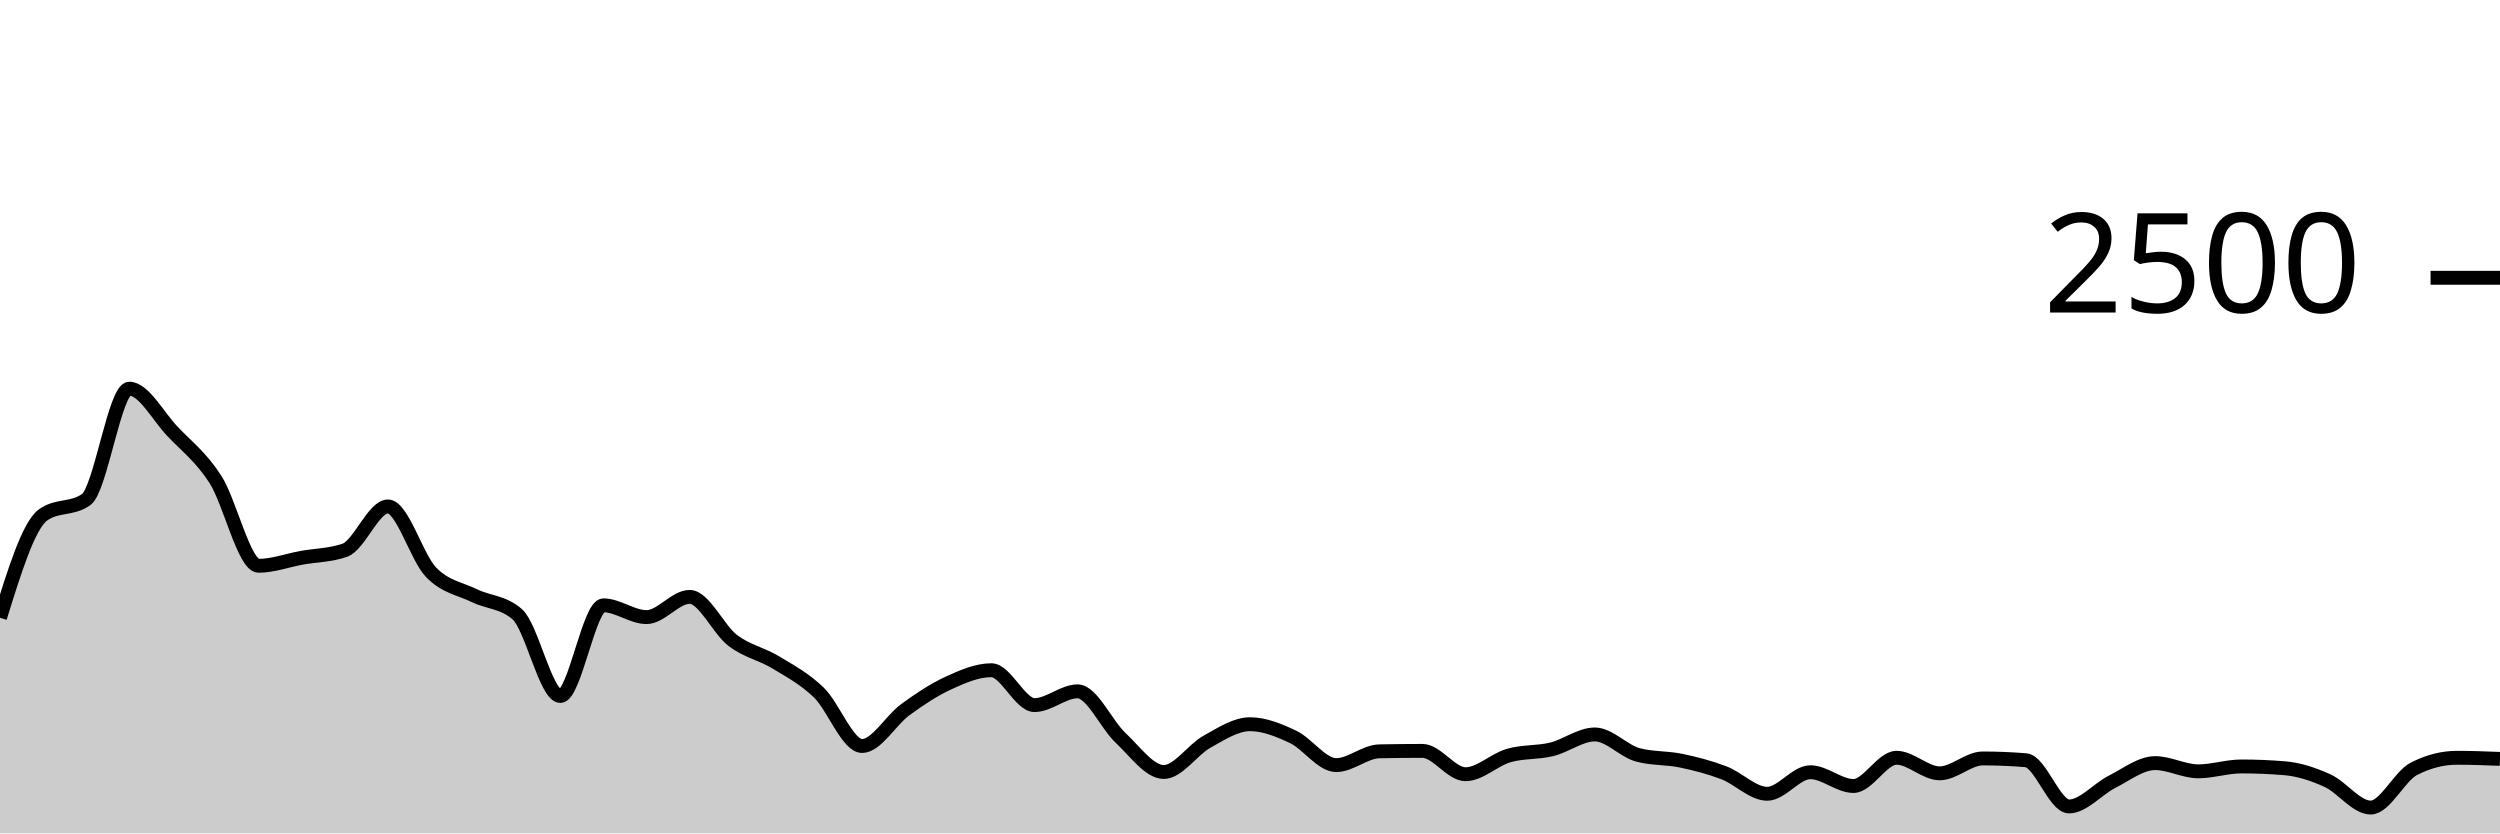
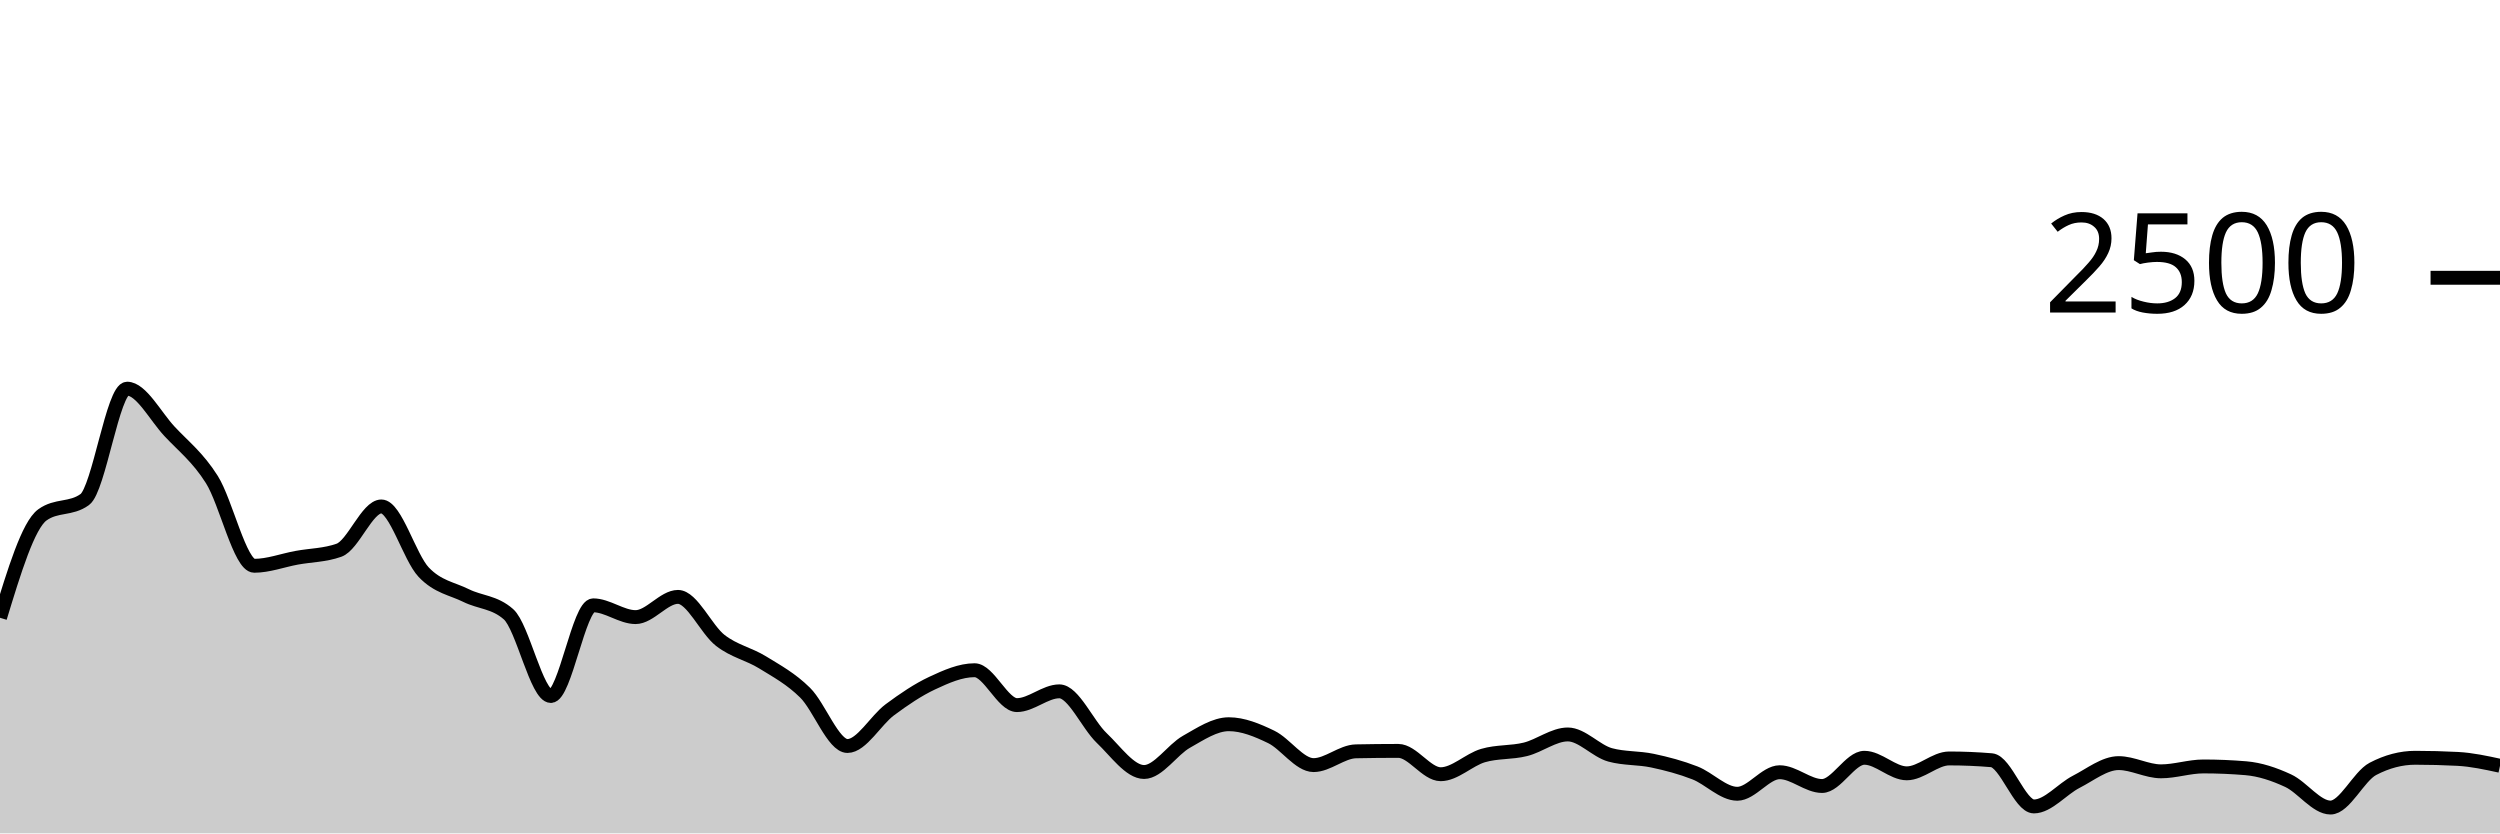
<svg xmlns="http://www.w3.org/2000/svg" viewBox="0 0 180 60">
  <g transform="translate(0,20)">
-     <path class="area" fill="rgba(0, 0, 0, 0.2)" d="M0,24.48C1.034,21.144,2.069,17.808,3.103,17.072C4.138,16.336,5.172,16.704,6.207,15.968C7.241,15.232,8.276,7.984,9.31,7.984C10.345,7.984,11.379,9.965,12.414,11.056C13.448,12.147,14.483,12.915,15.517,14.528C16.552,16.141,17.586,20.736,18.621,20.736C19.655,20.736,20.69,20.347,21.724,20.16C22.759,19.973,23.793,19.979,24.828,19.616C25.862,19.253,26.897,16.464,27.931,16.464C28.966,16.464,30,20.131,31.034,21.2C32.069,22.269,33.103,22.376,34.138,22.88C35.172,23.384,36.207,23.328,37.241,24.224C38.276,25.12,39.31,30.112,40.345,30.112C41.379,30.112,42.414,23.584,43.448,23.584C44.483,23.584,45.517,24.432,46.552,24.432C47.586,24.432,48.621,22.976,49.655,22.976C50.69,22.976,51.724,25.325,52.759,26.112C53.793,26.899,54.828,27.069,55.862,27.696C56.897,28.323,57.931,28.869,58.966,29.872C60,30.875,61.034,33.712,62.069,33.712C63.103,33.712,64.138,31.859,65.172,31.104C66.207,30.349,67.241,29.659,68.276,29.184C69.31,28.709,70.345,28.256,71.379,28.256C72.414,28.256,73.448,30.768,74.483,30.768C75.517,30.768,76.552,29.776,77.586,29.776C78.621,29.776,79.655,32.168,80.69,33.136C81.724,34.104,82.759,35.584,83.793,35.584C84.828,35.584,85.862,33.981,86.897,33.408C87.931,32.835,88.966,32.144,90,32.144C91.034,32.144,92.069,32.565,93.103,33.056C94.138,33.547,95.172,35.088,96.207,35.088C97.241,35.088,98.276,34.117,99.31,34.096C100.345,34.075,101.379,34.064,102.414,34.064C103.448,34.064,104.483,35.744,105.517,35.744C106.552,35.744,107.586,34.699,108.621,34.4C109.655,34.101,110.69,34.205,111.724,33.952C112.759,33.699,113.793,32.88,114.828,32.88C115.862,32.88,116.897,34.075,117.931,34.352C118.966,34.629,120,34.552,121.034,34.768C122.069,34.984,123.103,35.251,124.138,35.648C125.172,36.045,126.207,37.152,127.241,37.152C128.276,37.152,129.31,35.6,130.345,35.6C131.379,35.6,132.414,36.592,133.448,36.592C134.483,36.592,135.517,34.56,136.552,34.56C137.586,34.56,138.621,35.68,139.655,35.68C140.69,35.68,141.724,34.608,142.759,34.608C143.793,34.608,144.828,34.651,145.862,34.736C146.897,34.821,147.931,38.064,148.966,38.064C150,38.064,151.034,36.808,152.069,36.288C153.103,35.768,154.138,34.944,155.172,34.944C156.207,34.944,157.241,35.536,158.276,35.536C159.31,35.536,160.345,35.184,161.379,35.184C162.414,35.184,163.448,35.227,164.483,35.312C165.517,35.397,166.552,35.736,167.586,36.208C168.621,36.68,169.655,38.144,170.69,38.144C171.724,38.144,172.759,35.893,173.793,35.36C174.828,34.827,175.862,34.56,176.897,34.56C177.931,34.56,178.966,34.6,180,34.64L180,40C178.966,40,177.931,40,176.897,40C175.862,40,174.828,40,173.793,40C172.759,40,171.724,40,170.69,40C169.655,40,168.621,40,167.586,40C166.552,40,165.517,40,164.483,40C163.448,40,162.414,40,161.379,40C160.345,40,159.31,40,158.276,40C157.241,40,156.207,40,155.172,40C154.138,40,153.103,40,152.069,40C151.034,40,150,40,148.966,40C147.931,40,146.897,40,145.862,40C144.828,40,143.793,40,142.759,40C141.724,40,140.69,40,139.655,40C138.621,40,137.586,40,136.552,40C135.517,40,134.483,40,133.448,40C132.414,40,131.379,40,130.345,40C129.31,40,128.276,40,127.241,40C126.207,40,125.172,40,124.138,40C123.103,40,122.069,40,121.034,40C120,40,118.966,40,117.931,40C116.897,40,115.862,40,114.828,40C113.793,40,112.759,40,111.724,40C110.69,40,109.655,40,108.621,40C107.586,40,106.552,40,105.517,40C104.483,40,103.448,40,102.414,40C101.379,40,100.345,40,99.31,40C98.276,40,97.241,40,96.207,40C95.172,40,94.138,40,93.103,40C92.069,40,91.034,40,90,40C88.966,40,87.931,40,86.897,40C85.862,40,84.828,40,83.793,40C82.759,40,81.724,40,80.69,40C79.655,40,78.621,40,77.586,40C76.552,40,75.517,40,74.483,40C73.448,40,72.414,40,71.379,40C70.345,40,69.31,40,68.276,40C67.241,40,66.207,40,65.172,40C64.138,40,63.103,40,62.069,40C61.034,40,60,40,58.966,40C57.931,40,56.897,40,55.862,40C54.828,40,53.793,40,52.759,40C51.724,40,50.69,40,49.655,40C48.621,40,47.586,40,46.552,40C45.517,40,44.483,40,43.448,40C42.414,40,41.379,40,40.345,40C39.31,40,38.276,40,37.241,40C36.207,40,35.172,40,34.138,40C33.103,40,32.069,40,31.034,40C30,40,28.966,40,27.931,40C26.897,40,25.862,40,24.828,40C23.793,40,22.759,40,21.724,40C20.69,40,19.655,40,18.621,40C17.586,40,16.552,40,15.517,40C14.483,40,13.448,40,12.414,40C11.379,40,10.345,40,9.31,40C8.276,40,7.241,40,6.207,40C5.172,40,4.138,40,3.103,40C2.069,40,1.034,40,0,40Z" />
-     <path class="line" stroke="black" fill="none" d="M0,24.48C1.034,21.144,2.069,17.808,3.103,17.072C4.138,16.336,5.172,16.704,6.207,15.968C7.241,15.232,8.276,7.984,9.31,7.984C10.345,7.984,11.379,9.965,12.414,11.056C13.448,12.147,14.483,12.915,15.517,14.528C16.552,16.141,17.586,20.736,18.621,20.736C19.655,20.736,20.69,20.347,21.724,20.16C22.759,19.973,23.793,19.979,24.828,19.616C25.862,19.253,26.897,16.464,27.931,16.464C28.966,16.464,30,20.131,31.034,21.2C32.069,22.269,33.103,22.376,34.138,22.88C35.172,23.384,36.207,23.328,37.241,24.224C38.276,25.12,39.31,30.112,40.345,30.112C41.379,30.112,42.414,23.584,43.448,23.584C44.483,23.584,45.517,24.432,46.552,24.432C47.586,24.432,48.621,22.976,49.655,22.976C50.69,22.976,51.724,25.325,52.759,26.112C53.793,26.899,54.828,27.069,55.862,27.696C56.897,28.323,57.931,28.869,58.966,29.872C60,30.875,61.034,33.712,62.069,33.712C63.103,33.712,64.138,31.859,65.172,31.104C66.207,30.349,67.241,29.659,68.276,29.184C69.31,28.709,70.345,28.256,71.379,28.256C72.414,28.256,73.448,30.768,74.483,30.768C75.517,30.768,76.552,29.776,77.586,29.776C78.621,29.776,79.655,32.168,80.69,33.136C81.724,34.104,82.759,35.584,83.793,35.584C84.828,35.584,85.862,33.981,86.897,33.408C87.931,32.835,88.966,32.144,90,32.144C91.034,32.144,92.069,32.565,93.103,33.056C94.138,33.547,95.172,35.088,96.207,35.088C97.241,35.088,98.276,34.117,99.31,34.096C100.345,34.075,101.379,34.064,102.414,34.064C103.448,34.064,104.483,35.744,105.517,35.744C106.552,35.744,107.586,34.699,108.621,34.4C109.655,34.101,110.69,34.205,111.724,33.952C112.759,33.699,113.793,32.88,114.828,32.88C115.862,32.88,116.897,34.075,117.931,34.352C118.966,34.629,120,34.552,121.034,34.768C122.069,34.984,123.103,35.251,124.138,35.648C125.172,36.045,126.207,37.152,127.241,37.152C128.276,37.152,129.31,35.6,130.345,35.6C131.379,35.6,132.414,36.592,133.448,36.592C134.483,36.592,135.517,34.56,136.552,34.56C137.586,34.56,138.621,35.68,139.655,35.68C140.69,35.68,141.724,34.608,142.759,34.608C143.793,34.608,144.828,34.651,145.862,34.736C146.897,34.821,147.931,38.064,148.966,38.064C150,38.064,151.034,36.808,152.069,36.288C153.103,35.768,154.138,34.944,155.172,34.944C156.207,34.944,157.241,35.536,158.276,35.536C159.31,35.536,160.345,35.184,161.379,35.184C162.414,35.184,163.448,35.227,164.483,35.312C165.517,35.397,166.552,35.736,167.586,36.208C168.621,36.68,169.655,38.144,170.69,38.144C171.724,38.144,172.759,35.893,173.793,35.36C174.828,34.827,175.862,34.56,176.897,34.56C177.931,34.56,178.966,34.6,180,34.64" />
+     <path class="area" fill="rgba(0, 0, 0, 0.2)" d="M0,24.48C1.017,21.144,2.034,17.808,3.051,17.072C4.068,16.336,5.085,16.704,6.102,15.968C7.119,15.232,8.136,7.984,9.153,7.984C10.169,7.984,11.186,9.965,12.203,11.056C13.22,12.147,14.237,12.915,15.254,14.528C16.271,16.141,17.288,20.736,18.305,20.736C19.322,20.736,20.339,20.347,21.356,20.16C22.373,19.973,23.39,19.979,24.407,19.616C25.424,19.253,26.441,16.464,27.458,16.464C28.475,16.464,29.492,20.131,30.508,21.2C31.525,22.269,32.542,22.376,33.559,22.88C34.576,23.384,35.593,23.328,36.61,24.224C37.627,25.12,38.644,30.112,39.661,30.112C40.678,30.112,41.695,23.584,42.712,23.584C43.729,23.584,44.746,24.432,45.763,24.432C46.78,24.432,47.797,22.976,48.814,22.976C49.831,22.976,50.847,25.325,51.864,26.112C52.881,26.899,53.898,27.069,54.915,27.696C55.932,28.323,56.949,28.869,57.966,29.872C58.983,30.875,60,33.712,61.017,33.712C62.034,33.712,63.051,31.859,64.068,31.104C65.085,30.349,66.102,29.659,67.119,29.184C68.136,28.709,69.153,28.256,70.169,28.256C71.186,28.256,72.203,30.768,73.22,30.768C74.237,30.768,75.254,29.776,76.271,29.776C77.288,29.776,78.305,32.168,79.322,33.136C80.339,34.104,81.356,35.584,82.373,35.584C83.39,35.584,84.407,33.981,85.424,33.408C86.441,32.835,87.458,32.144,88.475,32.144C89.492,32.144,90.508,32.565,91.525,33.056C92.542,33.547,93.559,35.088,94.576,35.088C95.593,35.088,96.61,34.117,97.627,34.096C98.644,34.075,99.661,34.064,100.678,34.064C101.695,34.064,102.712,35.744,103.729,35.744C104.746,35.744,105.763,34.699,106.78,34.4C107.797,34.101,108.814,34.205,109.831,33.952C110.847,33.699,111.864,32.88,112.881,32.88C113.898,32.88,114.915,34.075,115.932,34.352C116.949,34.629,117.966,34.552,118.983,34.768C120,34.984,121.017,35.251,122.034,35.648C123.051,36.045,124.068,37.152,125.085,37.152C126.102,37.152,127.119,35.6,128.136,35.6C129.153,35.6,130.169,36.592,131.186,36.592C132.203,36.592,133.22,34.56,134.237,34.56C135.254,34.56,136.271,35.68,137.288,35.68C138.305,35.68,139.322,34.608,140.339,34.608C141.356,34.608,142.373,34.651,143.39,34.736C144.407,34.821,145.424,38.064,146.441,38.064C147.458,38.064,148.475,36.808,149.492,36.288C150.508,35.768,151.525,34.944,152.542,34.944C153.559,34.944,154.576,35.536,155.593,35.536C156.61,35.536,157.627,35.184,158.644,35.184C159.661,35.184,160.678,35.227,161.695,35.312C162.712,35.397,163.729,35.736,164.746,36.208C165.763,36.68,166.78,38.144,167.797,38.144C168.814,38.144,169.831,35.893,170.847,35.36C171.864,34.827,172.881,34.56,173.898,34.56C174.915,34.56,175.932,34.587,176.949,34.64C177.966,34.693,178.983,34.915,180,35.136L180,40C178.983,40,177.966,40,176.949,40C175.932,40,174.915,40,173.898,40C172.881,40,171.864,40,170.847,40C169.831,40,168.814,40,167.797,40C166.78,40,165.763,40,164.746,40C163.729,40,162.712,40,161.695,40C160.678,40,159.661,40,158.644,40C157.627,40,156.61,40,155.593,40C154.576,40,153.559,40,152.542,40C151.525,40,150.508,40,149.492,40C148.475,40,147.458,40,146.441,40C145.424,40,144.407,40,143.39,40C142.373,40,141.356,40,140.339,40C139.322,40,138.305,40,137.288,40C136.271,40,135.254,40,134.237,40C133.22,40,132.203,40,131.186,40C130.169,40,129.153,40,128.136,40C127.119,40,126.102,40,125.085,40C124.068,40,123.051,40,122.034,40C121.017,40,120,40,118.983,40C117.966,40,116.949,40,115.932,40C114.915,40,113.898,40,112.881,40C111.864,40,110.847,40,109.831,40C108.814,40,107.797,40,106.78,40C105.763,40,104.746,40,103.729,40C102.712,40,101.695,40,100.678,40C99.661,40,98.644,40,97.627,40C96.61,40,95.593,40,94.576,40C93.559,40,92.542,40,91.525,40C90.508,40,89.492,40,88.475,40C87.458,40,86.441,40,85.424,40C84.407,40,83.39,40,82.373,40C81.356,40,80.339,40,79.322,40C78.305,40,77.288,40,76.271,40C75.254,40,74.237,40,73.22,40C72.203,40,71.186,40,70.169,40C69.153,40,68.136,40,67.119,40C66.102,40,65.085,40,64.068,40C63.051,40,62.034,40,61.017,40C60,40,58.983,40,57.966,40C56.949,40,55.932,40,54.915,40C53.898,40,52.881,40,51.864,40C50.847,40,49.831,40,48.814,40C47.797,40,46.78,40,45.763,40C44.746,40,43.729,40,42.712,40C41.695,40,40.678,40,39.661,40C38.644,40,37.627,40,36.61,40C35.593,40,34.576,40,33.559,40C32.542,40,31.525,40,30.508,40C29.492,40,28.475,40,27.458,40C26.441,40,25.424,40,24.407,40C23.39,40,22.373,40,21.356,40C20.339,40,19.322,40,18.305,40C17.288,40,16.271,40,15.254,40C14.237,40,13.22,40,12.203,40C11.186,40,10.169,40,9.153,40C8.136,40,7.119,40,6.102,40C5.085,40,4.068,40,3.051,40C2.034,40,1.017,40,0,40Z" />
+     <path class="line" stroke="black" fill="none" d="M0,24.48C1.017,21.144,2.034,17.808,3.051,17.072C4.068,16.336,5.085,16.704,6.102,15.968C7.119,15.232,8.136,7.984,9.153,7.984C10.169,7.984,11.186,9.965,12.203,11.056C13.22,12.147,14.237,12.915,15.254,14.528C16.271,16.141,17.288,20.736,18.305,20.736C19.322,20.736,20.339,20.347,21.356,20.16C22.373,19.973,23.39,19.979,24.407,19.616C25.424,19.253,26.441,16.464,27.458,16.464C28.475,16.464,29.492,20.131,30.508,21.2C31.525,22.269,32.542,22.376,33.559,22.88C34.576,23.384,35.593,23.328,36.61,24.224C37.627,25.12,38.644,30.112,39.661,30.112C40.678,30.112,41.695,23.584,42.712,23.584C43.729,23.584,44.746,24.432,45.763,24.432C46.78,24.432,47.797,22.976,48.814,22.976C49.831,22.976,50.847,25.325,51.864,26.112C52.881,26.899,53.898,27.069,54.915,27.696C55.932,28.323,56.949,28.869,57.966,29.872C58.983,30.875,60,33.712,61.017,33.712C62.034,33.712,63.051,31.859,64.068,31.104C65.085,30.349,66.102,29.659,67.119,29.184C68.136,28.709,69.153,28.256,70.169,28.256C71.186,28.256,72.203,30.768,73.22,30.768C74.237,30.768,75.254,29.776,76.271,29.776C77.288,29.776,78.305,32.168,79.322,33.136C80.339,34.104,81.356,35.584,82.373,35.584C83.39,35.584,84.407,33.981,85.424,33.408C86.441,32.835,87.458,32.144,88.475,32.144C89.492,32.144,90.508,32.565,91.525,33.056C92.542,33.547,93.559,35.088,94.576,35.088C95.593,35.088,96.61,34.117,97.627,34.096C98.644,34.075,99.661,34.064,100.678,34.064C101.695,34.064,102.712,35.744,103.729,35.744C104.746,35.744,105.763,34.699,106.78,34.4C107.797,34.101,108.814,34.205,109.831,33.952C110.847,33.699,111.864,32.88,112.881,32.88C113.898,32.88,114.915,34.075,115.932,34.352C116.949,34.629,117.966,34.552,118.983,34.768C120,34.984,121.017,35.251,122.034,35.648C123.051,36.045,124.068,37.152,125.085,37.152C126.102,37.152,127.119,35.6,128.136,35.6C129.153,35.6,130.169,36.592,131.186,36.592C132.203,36.592,133.22,34.56,134.237,34.56C135.254,34.56,136.271,35.68,137.288,35.68C138.305,35.68,139.322,34.608,140.339,34.608C141.356,34.608,142.373,34.651,143.39,34.736C144.407,34.821,145.424,38.064,146.441,38.064C147.458,38.064,148.475,36.808,149.492,36.288C150.508,35.768,151.525,34.944,152.542,34.944C153.559,34.944,154.576,35.536,155.593,35.536C156.61,35.536,157.627,35.184,158.644,35.184C159.661,35.184,160.678,35.227,161.695,35.312C162.712,35.397,163.729,35.736,164.746,36.208C165.763,36.68,166.78,38.144,167.797,38.144C168.814,38.144,169.831,35.893,170.847,35.36C171.864,34.827,172.881,34.56,173.898,34.56C174.915,34.56,175.932,34.587,176.949,34.64C177.966,34.693,178.983,34.915,180,35.136" />
    <path class="axis-ceiling" stroke-width="1" stroke="black" fill="none" d="M175,0L180,0" />
    <text class="axis-ceiling-label" font-family="sans-serif" text-anchor="end" font-size="10px" x="170" y="2.5">2500</text>
  </g>
</svg>
